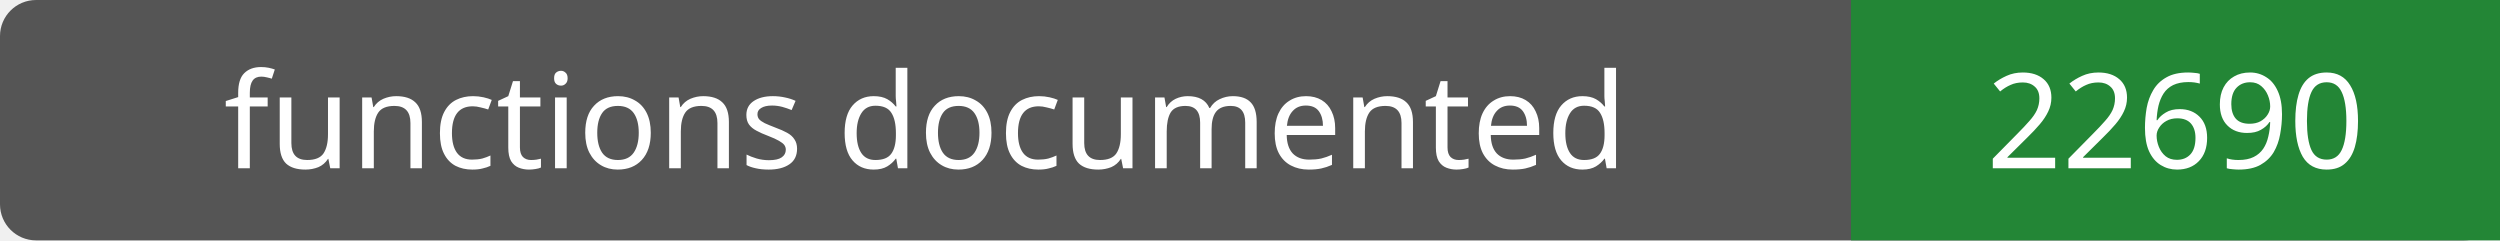
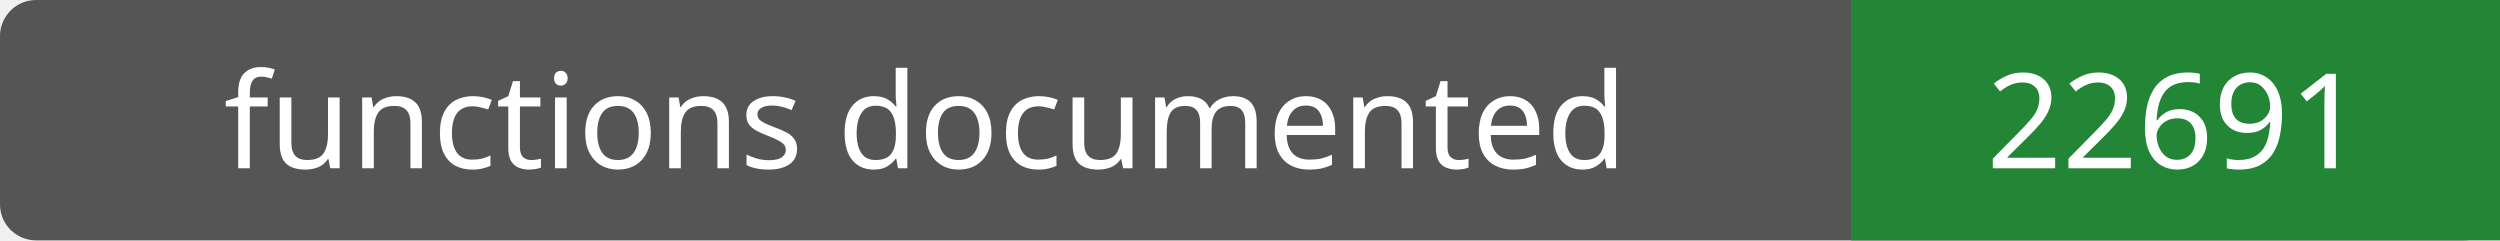
- <svg xmlns="http://www.w3.org/2000/svg" width="208" height="20" role="img" aria-label="functions documented: 22690">
+ <svg xmlns="http://www.w3.org/2000/svg" width="208" height="20" role="img" aria-label="functions documented: 22691">
  <rect width="208" height="20" rx="3" fill="#555" />
  <path fill="#238636" d="M154 0h54v20H154z" />
  <g fill="#fff" text-anchor="middle" font-family="Verdana,sans-serif" font-size="11">
    <text x="77.0" y="14">functions documented</text>
-     <text x="181.0" y="14">22690</text>
+     <text x="181.0" y="14">22691</text>
  </g>
</svg>
